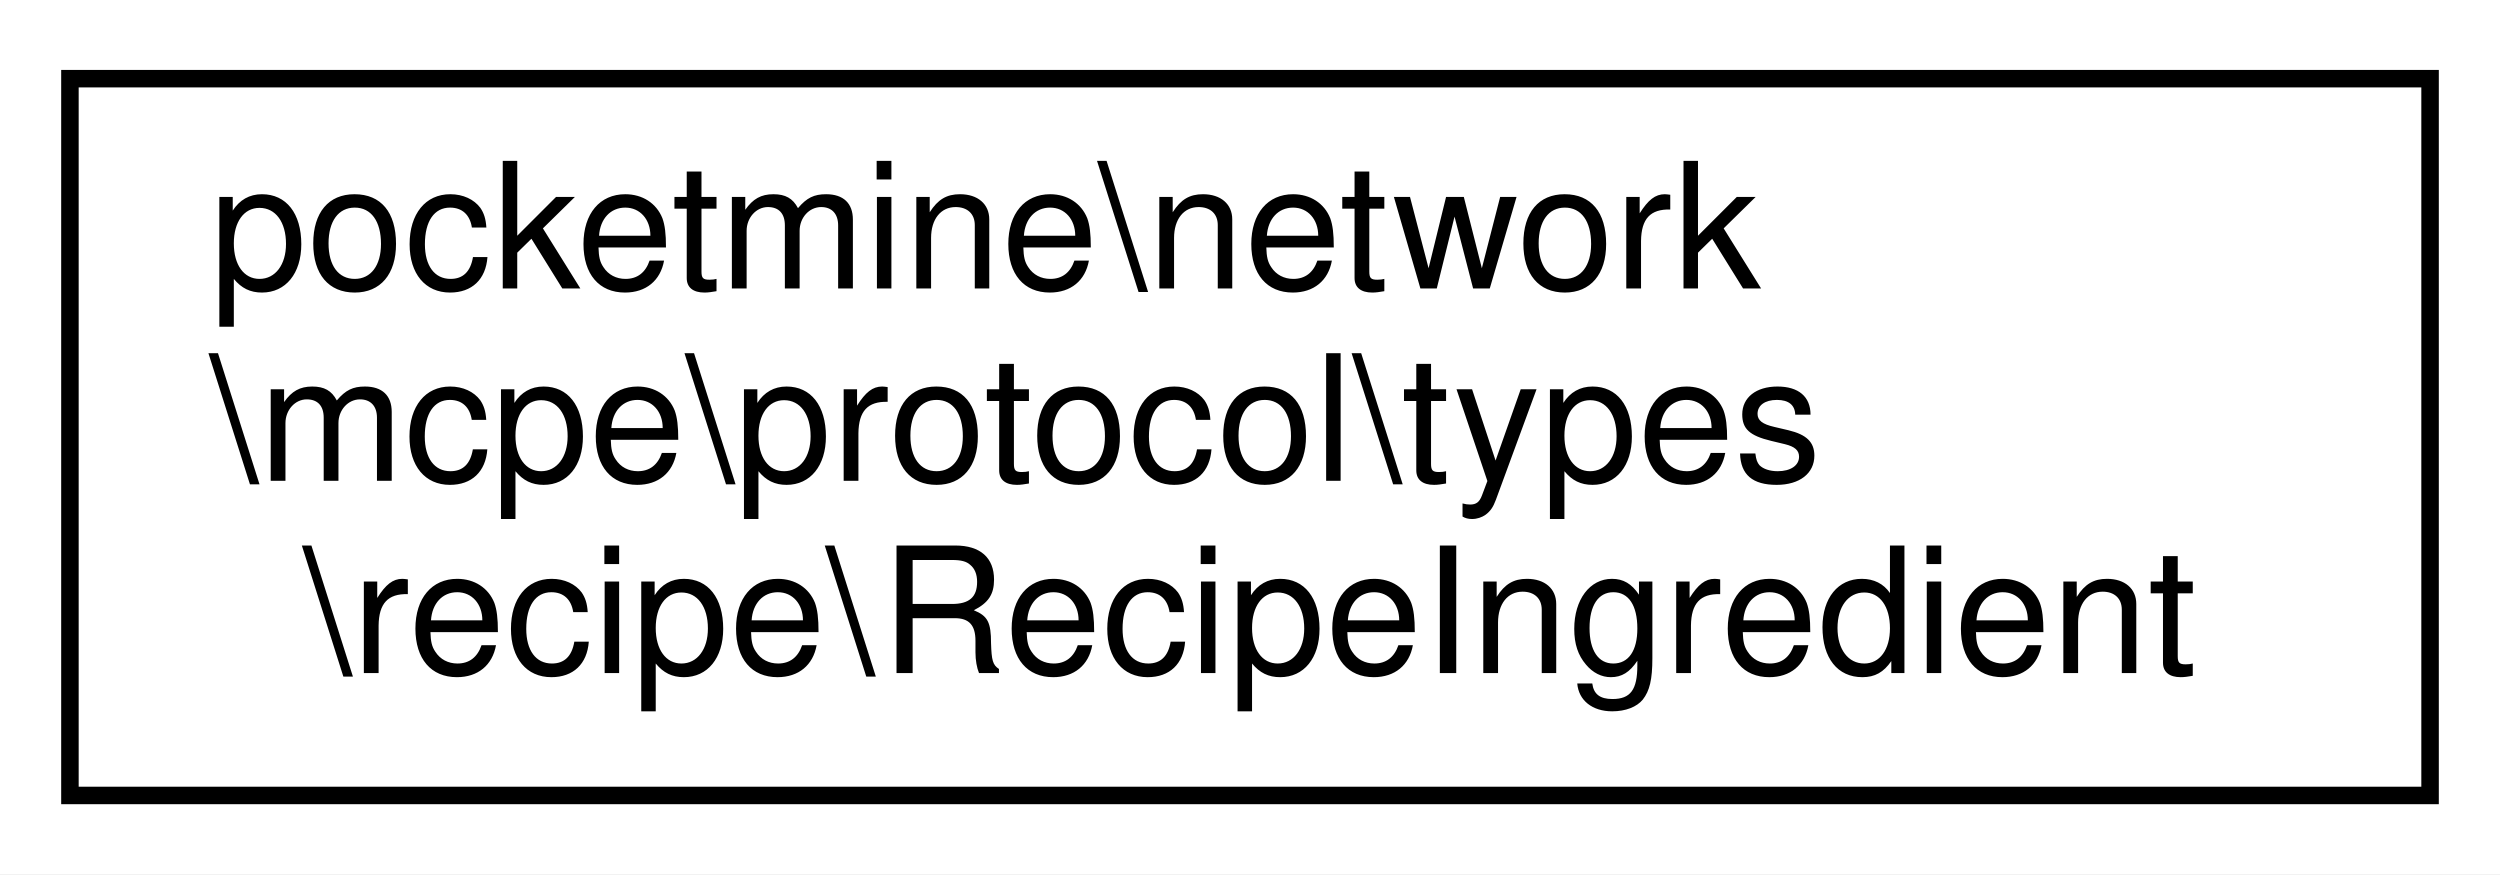
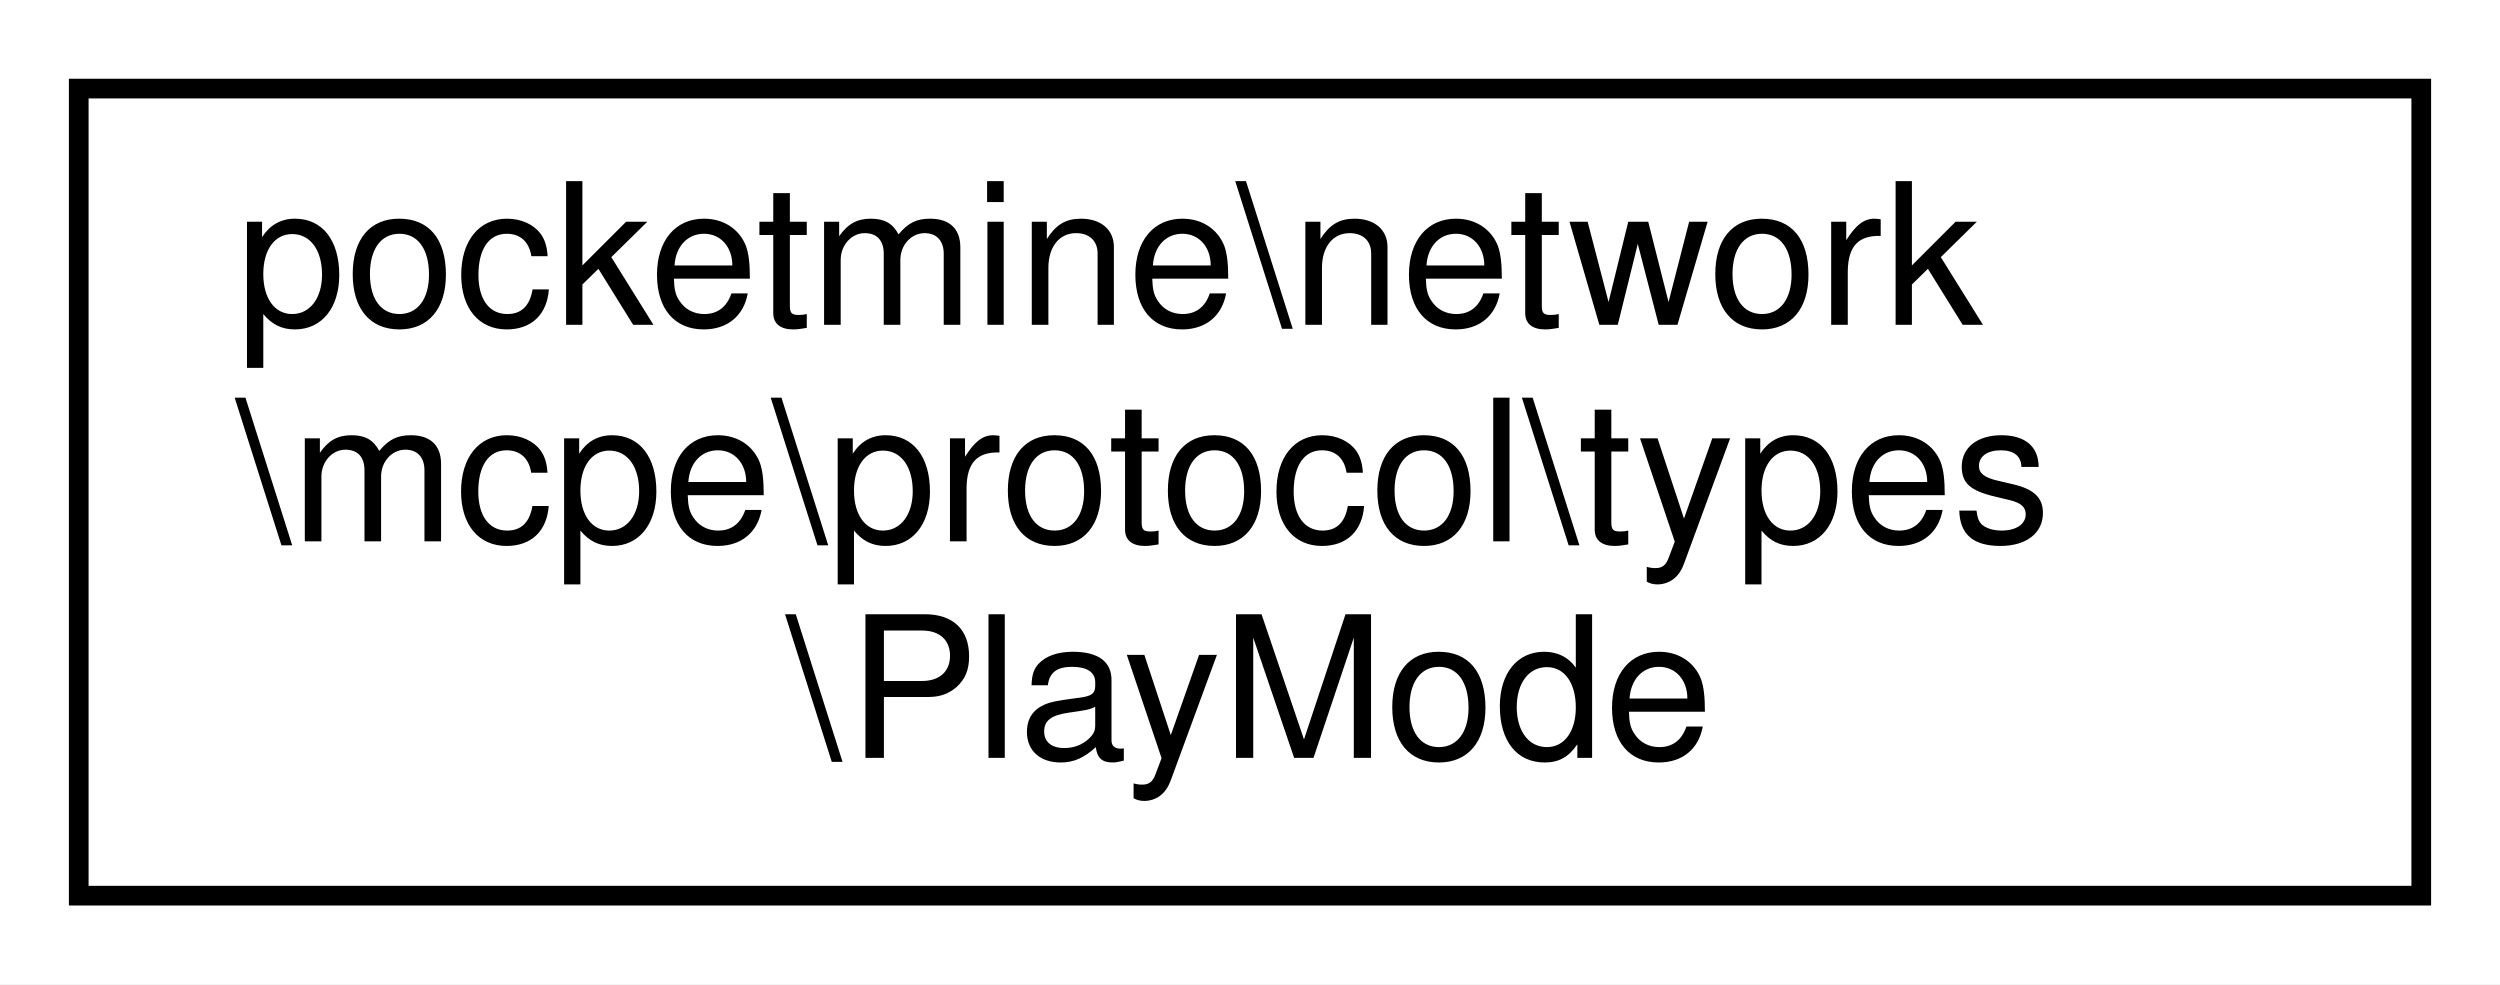
- <svg xmlns="http://www.w3.org/2000/svg" xmlns:xlink="http://www.w3.org/1999/xlink" width="143pt" height="50pt" viewBox="0.00 0.00 143.00 50.00">
+ <svg xmlns="http://www.w3.org/2000/svg" xmlns:xlink="http://www.w3.org/1999/xlink" width="127pt" height="50pt" viewBox="0.00 0.00 127.00 50.00">
  <g id="graph0" class="graph" transform="scale(1 1) rotate(0) translate(4 46)">
-     <polygon fill="white" stroke="transparent" points="-4,4 -4,-46 139,-46 139,4 -4,4" />
+     <polygon fill="white" stroke="transparent" points="-4,4 -4,-46 123,-46 123,4 -4,4" />
    <g id="node1" class="node">
      <g id="a_node1">
-         <a xlink:href="dd/df6/classpocketmine_1_1network_1_1mcpe_1_1protocol_1_1types_1_1recipe_1_1_recipe_ingredient.html" target="_top" xlink:title=" ">
-           <polygon fill="white" stroke="black" points="0,-0.5 0,-41.5 135,-41.5 135,-0.5 0,-0.5" />
+         <a xlink:href="dd/d40/classpocketmine_1_1network_1_1mcpe_1_1protocol_1_1types_1_1_play_mode.html" target="_top" xlink:title=" ">
+           <polygon fill="white" stroke="black" points="0,-0.5 0,-41.5 119,-41.5 119,-0.5 0,-0.5" />
          <text text-anchor="start" x="8" y="-29.5" font-family="Helvetica,sans-Serif" font-size="10.00">pocketmine\network</text>
          <text text-anchor="start" x="8" y="-18.5" font-family="Helvetica,sans-Serif" font-size="10.00">\mcpe\protocol\types</text>
-           <text text-anchor="middle" x="67.5" y="-7.5" font-family="Helvetica,sans-Serif" font-size="10.00">\recipe\RecipeIngredient</text>
+           <text text-anchor="middle" x="59.5" y="-7.5" font-family="Helvetica,sans-Serif" font-size="10.00">\PlayMode</text>
        </a>
      </g>
    </g>
  </g>
</svg>
